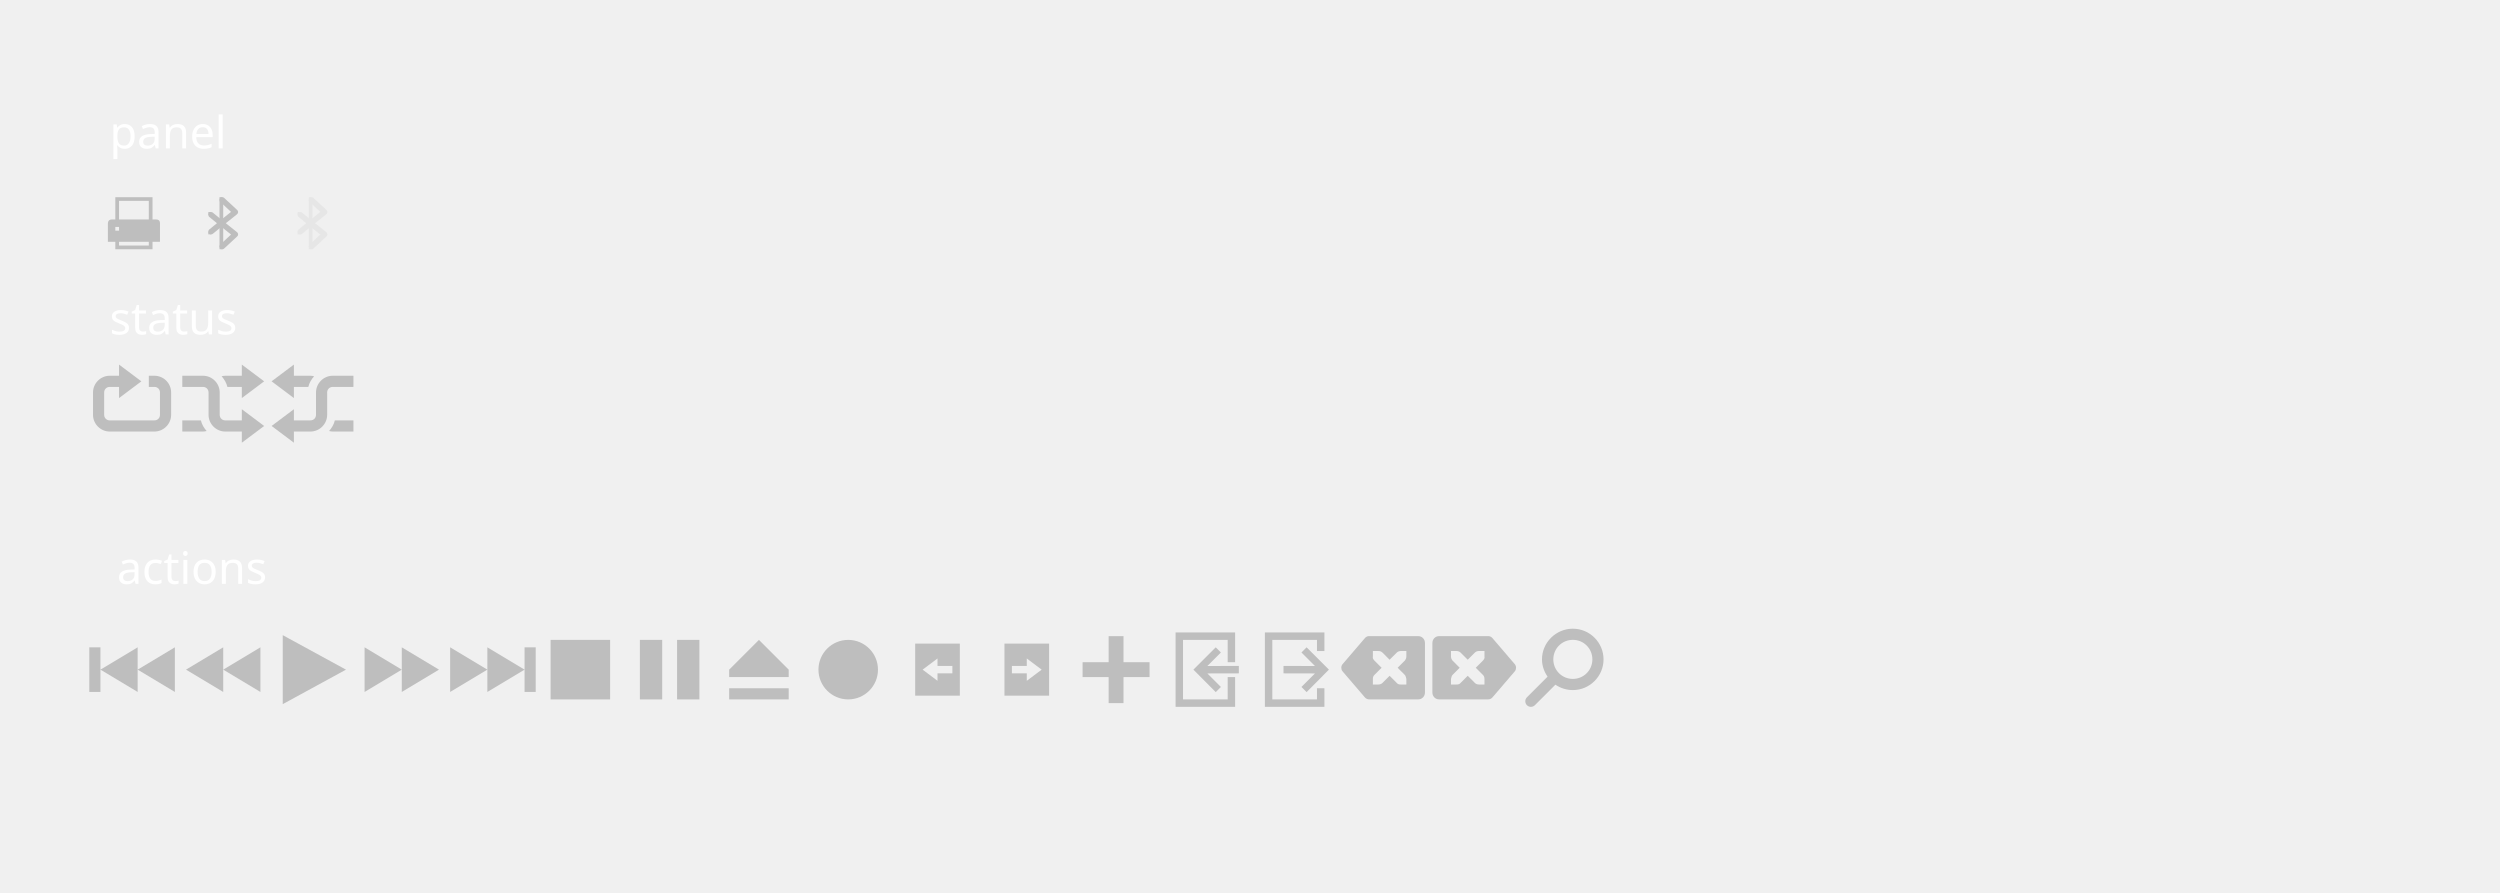
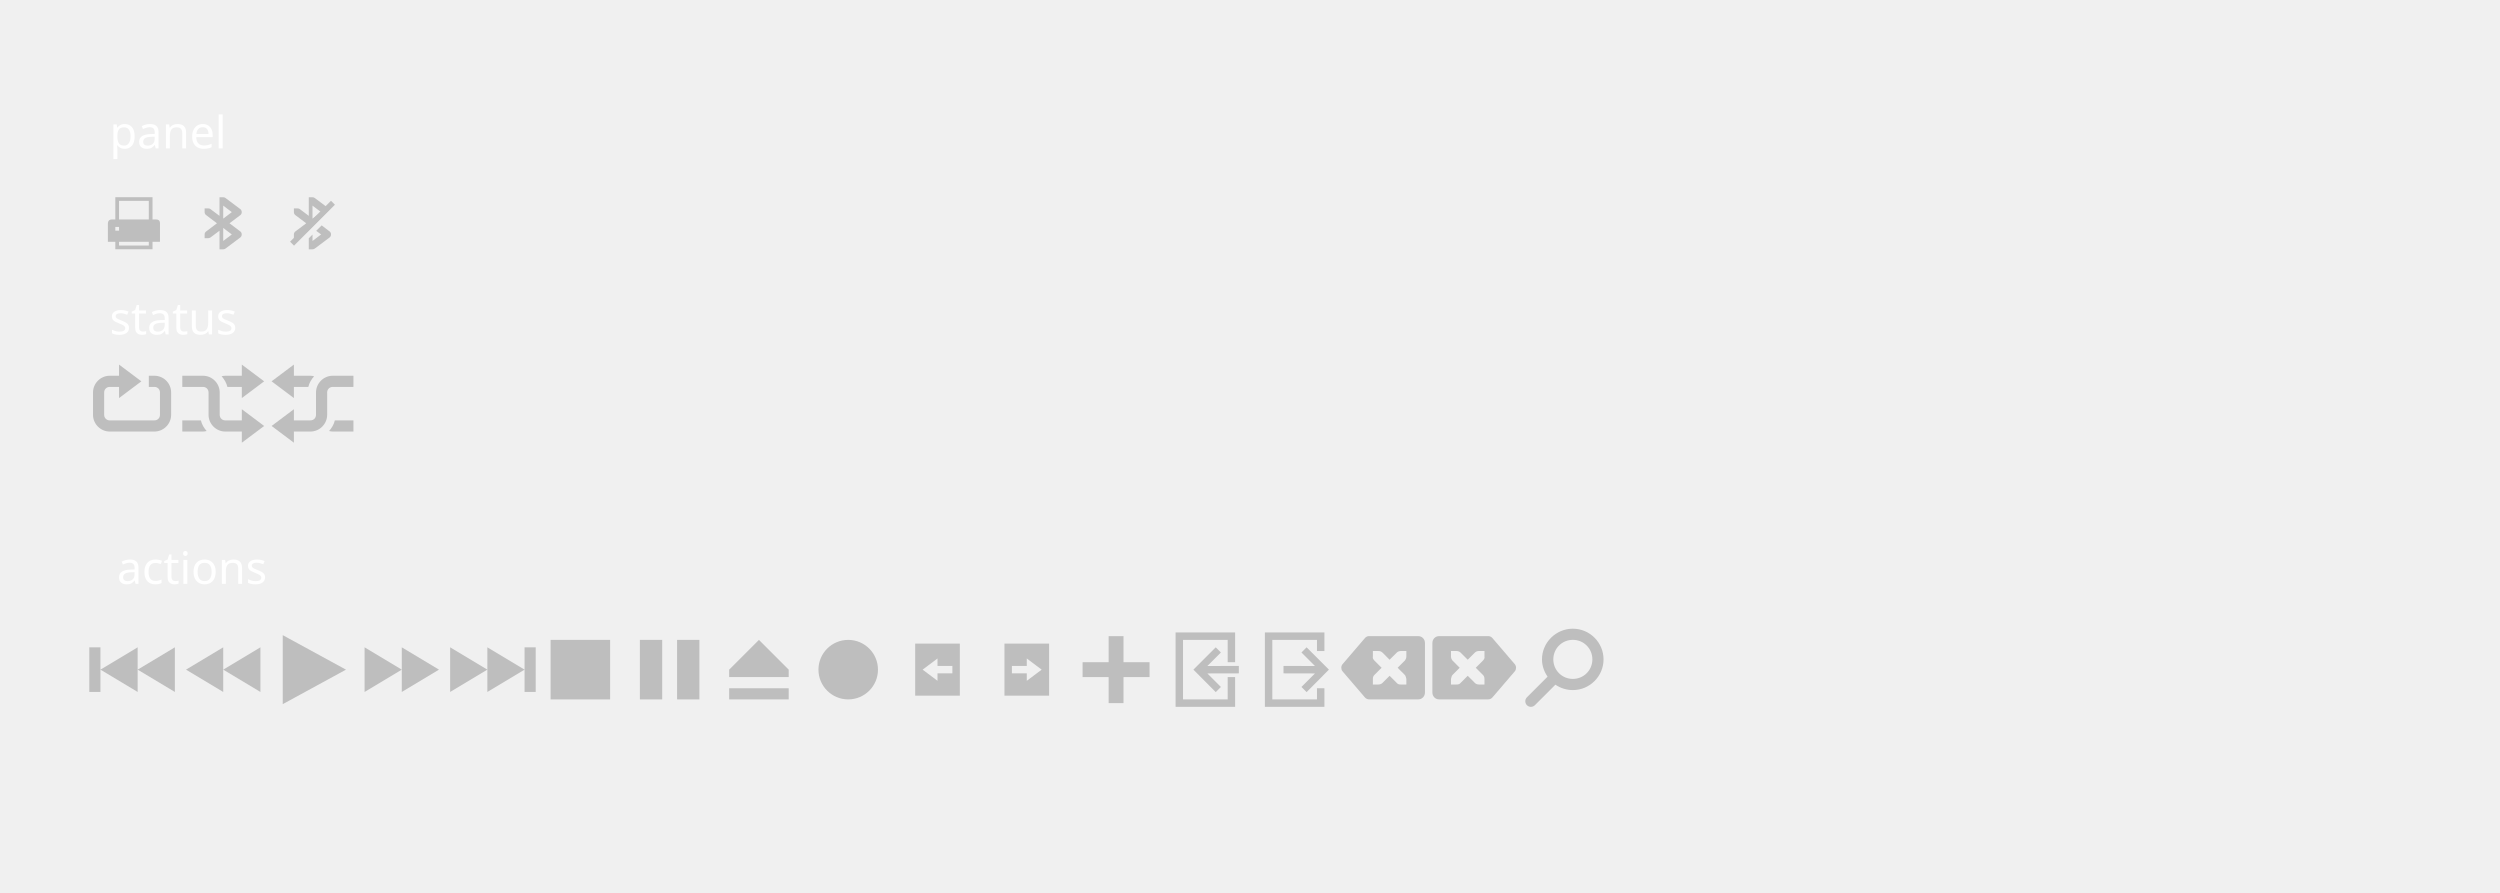
<svg xmlns="http://www.w3.org/2000/svg" version="1.1" width="672" height="240" id="svg2">
  <defs id="defs186" />
  <g id="layer9" transform="translate(-241.0002,7)">
    <text id="text6726" y="82.883" x="270.473" text-align="start" line-height="125%" font-size="12" style="font-size:12px;text-align:start;line-height:125%;fill:#ffffff;stroke:none;font-family:Droid Sans">
      <tspan y="82.883" x="270.473" id="tspan6728">status</tspan>
    </text>
    <flowRoot id="flowRoot6246" transform="translate(241.0002,217)" word-spacing="0" line-height="125%" letter-spacing="0" font-size="40" style="font-size:40px;line-height:125%;letter-spacing:0;word-spacing:0;fill:#000000;stroke:none;font-family:Andron Freefont LAT">
      <flowRegion id="flowRegion6248">
        <rect id="rect6251" width="44" height="50" x="-76" y="-838" />
      </flowRegion>
      <flowPara id="flowPara6253">Mok</flowPara>
    </flowRoot>
    <flowRoot id="flowRoot6255" transform="translate(241.0002,217)" word-spacing="0" line-height="125%" letter-spacing="0" font-size="40" style="font-size:40px;line-height:125%;letter-spacing:0;word-spacing:0;fill:#000000;stroke:none;font-family:Andron Freefont LAT">
      <flowRegion id="flowRegion6257">
        <rect id="rect6259" width="545" height="68" x="-179" y="-752" />
      </flowRegion>
      <flowPara id="flowPara6261" />
    </flowRoot>
    <text x="270.125" y="171.625" id="text4987" transform="translate(241.0002,-467)" text-align="center" word-spacing="0" line-height="125%" letter-spacing="0" font-size="12" style="font-size:12px;text-align:center;line-height:125%;letter-spacing:0;word-spacing:0;text-anchor:middle;font-family:Roboto">
      <tspan id="tspan4989" x="270.125" y="171.625" />
    </text>
    <g id="g5144" transform="matrix(1.5,0,0,1.5,203.5003,-326.5)">
      <path d="m 320,74 0,3 -2.5,0 c -2.467,0 -4.5,2.033 -4.5,4.5 l 0,6 c 0,2.467 2.033,4.5 4.5,4.5 l 1.5,0 1,0 5,0 4.5,0 c 2.467,0 4.5,-2.033 4.5,-4.5 l 0,-6 c 0,-2.467 -2,-4.5 -4.5,-4.5 l -0.375,0 -1.125,0 0,0.75 0,1.5 0,0.75 1.125,0 0.375,0 c 0.857,0 1.5,0.643 1.5,1.5 l 0,6 c 0,0.857 -0.643,1.5 -1.5,1.5 l -4.5,0 -5,0 -1,0 -1.5,0 c -0.857,0 -1.5,-0.643 -1.5,-1.5 l 0,-6 c 0,-0.857 0.643,-1.5 1.5,-1.5 l 2.5,0 0,3 6,-4.5 -6,-4.5 z" transform="matrix(0.6666667,0,0,0.6666667,-167,229)" id="path3991-1" style="color:#000000;fill:#bebebe;stroke:none" />
      <rect id="rect3215" width="16" height="16" x="41" y="277" style="color:#bebebe;fill:none;stroke:none" />
    </g>
    <g id="g6069" transform="matrix(1.5,0,0,1.5,197.5003,-326.5)">
      <path id="path4544-6" d="m 61.667,280.333 0,0.938 0,1.062 3.705,0 c 0.571,0 1,0.429 1,1 l 0,4 c 0,1.645 1.355,3 3,3 l 5.295,0 0,-2 -5.295,0 c -0.571,0 -1,-0.429 -1,-1 l 0,-4 c 0,-1.645 -1.355,-3 -3,-3 z" style="color:#bebebe;fill:#bebebe;stroke:none" />
      <path id="path4544-1-5" d="m 69.372,280.333 c -0.23,0 -0.441,0.044 -0.656,0.094 0.481,0.551 0.861,1.178 1.031,1.906 l 4.92,0 0,-2 -5.295,0 z m -7.705,10 3.705,0 c 0.23,0 0.441,-0.044 0.656,-0.094 -0.481,-0.551 -0.861,-1.178 -1.031,-1.906 l -3.33,0 z" style="color:#bebebe;fill:#bebebe;stroke:none" />
      <path id="path3003-08" d="m 72.334,278.333 0,6 4,-3 z" style="fill:#bebebe;stroke:none" />
      <path id="path3773" d="m 72.334,286.333 0,6 4,-3 z" style="fill:#bebebe;stroke:none" />
      <rect id="rect3215-3" width="16" height="16" x="61" y="277" style="color:#bebebe;fill:none;stroke:none" />
    </g>
    <g transform="matrix(-1.5,0,0,1.5,428.5001,-326.5)" id="g3568">
      <path d="m 61.667,280.333 0,0.938 0,1.062 3.705,0 c 0.571,0 1,0.429 1,1 l 0,4 c 0,1.645 1.355,3 3,3 l 5.295,0 0,-2 -5.295,0 c -0.571,0 -1,-0.429 -1,-1 l 0,-4 c 0,-1.645 -1.355,-3 -3,-3 z" id="path3570" style="color:#bebebe;fill:#bebebe;stroke:none" />
      <path d="m 69.372,280.333 c -0.23,0 -0.441,0.044 -0.656,0.094 0.481,0.551 0.861,1.178 1.031,1.906 l 4.92,0 0,-2 -5.295,0 z m -7.705,10 3.705,0 c 0.23,0 0.441,-0.044 0.656,-0.094 -0.481,-0.551 -0.861,-1.178 -1.031,-1.906 l -3.33,0 z" id="path3572" style="color:#bebebe;fill:#bebebe;stroke:none" />
      <path d="m 72.334,278.333 0,6 4,-3 z" id="path3574" style="fill:#bebebe;stroke:none" />
      <path d="m 72.334,286.333 0,6 4,-3 z" id="path3576" style="fill:#bebebe;stroke:none" />
      <rect y="277" x="61" height="16" width="16" id="rect3578" style="color:#bebebe;fill:none;stroke:none" />
    </g>
  </g>
  <g id="layer1" transform="translate(0,24)">
    <g transform="translate(-601.0002,-65)" id="g3184">
      <rect y="89" x="625" height="24" width="24" id="rect10821-6-8-6" style="opacity:0.215;color:#bebebe;fill:none;stroke:none;stroke-width:3;marker:none;visibility:visible;display:inline;overflow:visible;enable-background:accumulate" />
      <path style="color:#000000;fill:#bebebe;fill-opacity:1;fill-rule:nonzero;stroke:none;stroke-width:4;marker:none;visibility:visible;display:inline;overflow:visible;enable-background:accumulate" d="m 631.999,94 0,6 -1,0 c -1,0 -1,1 -1,1 l 0,5 2,0 0,2 10,0 0,-2 2,0 0,-5 c 0,0 0.108,-1 -1,-1 l -1,0 0,-6 -10,0 z m 1,1 8,0 0,5 -8,0 0,-5 z m -1,7 1,0 0,1 -1,0 0,-1 z m 1,4 8,0 0,1 -8,0 0,-1 z" id="rect2997" />
    </g>
    <text font-size="12" line-height="125%" text-align="start" x="29.473" y="15.883" id="text3192" style="font-size:12px;text-align:start;line-height:125%;fill:#ffffff;stroke:none;font-family:Droid Sans">
      <tspan id="tspan3194" x="29.473" y="15.883">panel</tspan>
    </text>
-     <rect y="24" x="48" height="24" width="24" id="rect3164" style="opacity:0.215;color:#bebebe;fill:none;stroke:none;stroke-width:3;marker:none;visibility:visible;display:inline;overflow:visible;enable-background:accumulate" />
-     <g transform="translate(-209.0002,296.0034)" style="display:inline;enable-background:new" id="g5020">
-       <rect y="-263.003" x="265" height="0.75" width="0.75" id="rect8730" style="color:#bebebe;fill:#bebebe;fill-opacity:1;fill-rule:nonzero;stroke:none;stroke-width:2;marker:none;visibility:visible;display:inline;overflow:visible;enable-background:accumulate" />
-       <rect style="color:#bebebe;fill:#bebebe;fill-opacity:1;fill-rule:nonzero;stroke:none;stroke-width:2;marker:none;visibility:visible;display:inline;overflow:visible;enable-background:accumulate" id="rect8732" width="0.75" height="0.75" x="-265.75" y="-257.753" transform="scale(-1,1)" />
-       <rect y="-267.003" x="268" height="0.5" width="0.75" id="rect8734" style="color:#bebebe;fill:#bebebe;fill-opacity:1;fill-rule:nonzero;stroke:none;stroke-width:2;marker:none;visibility:visible;display:inline;overflow:visible;enable-background:accumulate" />
-       <rect style="color:#bebebe;fill:#bebebe;fill-opacity:1;fill-rule:nonzero;stroke:none;stroke-width:2;marker:none;visibility:visible;display:inline;overflow:visible;enable-background:accumulate" id="rect8736" width="0.75" height="0.5" x="268" y="-253.503" />
-       <path id="path5783" d="m 268.5,-266.503 0,13" style="fill:none;stroke:#bebebe;stroke-width:1px;stroke-linecap:butt;stroke-linejoin:miter;stroke-opacity:1" />
-       <path id="path5005" d="m 268.75,-266.253 3.5,3.25 -3.75,3 3.75,3 -3.5,3.25" style="fill:none;stroke:#bebebe;stroke-width:1.5;stroke-linecap:round;stroke-linejoin:round;stroke-miterlimit:4;stroke-opacity:1;stroke-dasharray:none" />
-       <path id="path5781" d="m 265.75,-262.253 2.75,2.25 -2.75,2.25" style="fill:none;stroke:#bebebe;stroke-width:1.5;stroke-linecap:round;stroke-linejoin:miter;stroke-miterlimit:4;stroke-opacity:1;stroke-dasharray:none" />
+     <g id="g3160">
+       <path id="path1045" d="m 59,29.02 0,5 -2.49,-1.861 C 56.426,32.111 56.227,32.02 56,32.02 l -1,0 0,1 c 0,0.325 0.166,0.599 0.286,0.706 l 3.027,2.294 -3.027,2.294 C 55.165,38.421 55,38.694 55,39.02 l 0,1 1,0 c 0.227,0 0.426,-0.091 0.572,-0.186 l 2.428,-1.814 0,5 1,0 c 0.276,0 0.539,-0.101 0.719,-0.281 l 3.875,-2.906 c 0.514,-0.369 0.514,-1.256 0,-1.625 l -2.906,-2.187 2.906,-2.188 c 0.514,-0.369 0.514,-1.256 0,-1.625 l -3.875,-2.906 c -0.035,-0.035 -0.086,-0.065 -0.125,-0.094 -0.167,-0.124 -0.369,-0.188 -0.594,-0.188 l -1,0 z m 1,2.25 2.312,1.75 -2.312,1.75 z m 0,6 2.312,1.75 -2.312,1.75 z" style="font-size:medium;font-style:normal;font-variant:normal;font-weight:normal;font-stretch:normal;text-indent:0;text-align:start;text-decoration:none;line-height:normal;letter-spacing:normal;word-spacing:normal;text-transform:none;direction:ltr;block-progression:tb;writing-mode:lr-tb;text-anchor:start;baseline-shift:baseline;color:#000000;fill:#bebebe;fill-opacity:1;stroke:none;stroke-width:2;marker:none;visibility:visible;display:inline;overflow:visible;enable-background:accumulate;font-family:Sans;-inkscape-font-specification:Sans" />
+       <rect style="opacity:0.215;color:#bebebe;fill:none;stroke:none;stroke-width:3;marker:none;visibility:visible;display:inline;overflow:visible;enable-background:accumulate" id="rect3164" width="24" height="24" x="48" y="24" />
    </g>
-     <g id="g3217">
+     <g id="g3142">
+       <path id="path5061-7" d="m 83,29.02 0,5 -2.5,-1.875 c -0.084,-0.048 -0.273,-0.125 -0.5,-0.125 l -1,0 0,1 c 0,0.325 0.161,0.612 0.281,0.719 l 3.031,2.281 -3.031,2.281 c -0.12,0.107 -0.281,0.393 -0.281,0.719 l 0,1 1,0 c 0.227,0 0.416,-0.093 0.562,-0.188 l 2.062,-1.531 6.031,-6.031 c -0.023,-0.021 -0.037,-0.044 -0.062,-0.062 l -3.875,-2.906 c -0.035,-0.035 -0.086,-0.065 -0.125,-0.094 -0.167,-0.124 -0.369,-0.188 -0.594,-0.188 l -1,0 z m 1,2.25 2.312,1.75 -2.312,1.75 0,-3.5 z m 2.469,5.312 -1.469,1.469 1.312,0.969 -2.312,1.75 0,-1.719 -1,1 0,2.969 1,0 c 0.276,0 0.539,-0.101 0.719,-0.281 l 3.875,-2.906 c 0.514,-0.369 0.514,-1.256 0,-1.625 l -2.125,-1.625 z" style="font-size:medium;font-style:normal;font-variant:normal;font-weight:normal;font-stretch:normal;text-indent:0;text-align:start;text-decoration:none;line-height:normal;letter-spacing:normal;word-spacing:normal;text-transform:none;direction:ltr;block-progression:tb;writing-mode:lr-tb;text-anchor:start;baseline-shift:baseline;color:#000000;fill:#bebebe;fill-opacity:1;stroke:none;stroke-width:2;marker:none;visibility:visible;display:inline;overflow:visible;enable-background:accumulate;font-family:Sans;-inkscape-font-specification:Sans" />
+       <path id="path6365-3-0" d="m 88.969,29.969 -11,11 1.062,1.062 11,-11 -1.062,-1.062 z" style="font-size:medium;font-style:normal;font-variant:normal;font-weight:normal;font-stretch:normal;text-indent:0;text-align:start;text-decoration:none;line-height:normal;letter-spacing:normal;word-spacing:normal;text-transform:none;direction:ltr;block-progression:tb;writing-mode:lr-tb;text-anchor:start;baseline-shift:baseline;color:#000000;fill:#bebebe;fill-opacity:1;stroke:none;stroke-width:1.5;marker:none;visibility:visible;display:inline;overflow:visible;enable-background:accumulate;font-family:Sans;-inkscape-font-specification:Sans" />
      <rect y="24" x="72" height="24" width="24" id="rect3199" style="opacity:0.215;color:#bebebe;fill:none;stroke:none;stroke-width:3;marker:none;visibility:visible;display:inline;overflow:visible;enable-background:accumulate" />
-       <g transform="translate(-185.0002,296.0034)" style="display:inline;enable-background:new;opacity:0.2" id="g3201">
-         <rect y="-263.003" x="265" height="0.75" width="0.75" id="rect3203" style="color:#bebebe;fill:#bebebe;fill-opacity:1;fill-rule:nonzero;stroke:none;stroke-width:2;marker:none;visibility:visible;display:inline;overflow:visible;enable-background:accumulate" />
-         <rect style="color:#bebebe;fill:#bebebe;fill-opacity:1;fill-rule:nonzero;stroke:none;stroke-width:2;marker:none;visibility:visible;display:inline;overflow:visible;enable-background:accumulate" id="rect3205" width="0.75" height="0.75" x="-265.75" y="-257.753" transform="scale(-1,1)" />
-         <rect y="-267.003" x="268" height="0.5" width="0.75" id="rect3207" style="color:#bebebe;fill:#bebebe;fill-opacity:1;fill-rule:nonzero;stroke:none;stroke-width:2;marker:none;visibility:visible;display:inline;overflow:visible;enable-background:accumulate" />
-         <rect style="color:#bebebe;fill:#bebebe;fill-opacity:1;fill-rule:nonzero;stroke:none;stroke-width:2;marker:none;visibility:visible;display:inline;overflow:visible;enable-background:accumulate" id="rect3209" width="0.75" height="0.5" x="268" y="-253.503" />
-         <path id="path3211" d="m 268.5,-266.503 0,13" style="fill:none;stroke:#bebebe;stroke-width:1px;stroke-linecap:butt;stroke-linejoin:miter;stroke-opacity:1" />
-         <path id="path3213" d="m 268.75,-266.253 3.5,3.25 -3.75,3 3.75,3 -3.5,3.25" style="fill:none;stroke:#bebebe;stroke-width:1.5;stroke-linecap:round;stroke-linejoin:round;stroke-miterlimit:4;stroke-opacity:1;stroke-dasharray:none" />
-         <path id="path3215" d="m 265.75,-262.253 2.75,2.25 -2.75,2.25" style="fill:none;stroke:#bebebe;stroke-width:1.5;stroke-linecap:round;stroke-linejoin:miter;stroke-miterlimit:4;stroke-opacity:1;stroke-dasharray:none" />
-       </g>
    </g>
  </g>
  <g id="layer12" transform="translate(-241.0002,7)">
    <g id="g6040" transform="translate(23.99997,0)">
      <path d="m 487,166 0,2 0,10 0,2 10,0 2,0 0,-2 0,-10 0,-2 -2,0 -8,0 z m 6,4 4,3 -4,3 0,-2 -4,0 0,-2 4,0 z" id="path6042" style="color:#bebebe;fill:#bebebe;stroke:none" />
      <rect id="rect6044" width="24" height="24" x="481" y="161" style="color:#000000;fill:none;stroke:none" />
      <rect y="161" x="481" height="24" width="24" id="rect6046" style="color:#000000;fill:none;stroke:none" />
    </g>
    <g id="g6014" transform="translate(24.00003,0)">
      <rect id="rect6016" width="24" height="24" x="553" y="161.007" style="fill:none;stroke:none" />
      <g id="g6018" transform="translate(557.0002,165)">
        <path d="m 316,146 0,20 16,0 -3e-5,-5 -2,0 3e-5,3 -12,0 0,-16 12,0 -3e-5,3 2,0 3e-5,-5 z" transform="translate(-316,-148)" id="path6020" style="color:#bebebe;fill:#bebebe;stroke:none" />
        <g id="g6022" transform="translate(-24.9324,-15.49484)" />
      </g>
      <path d="m 568.212,167 -1.385,1.386 3.635,3.635 -8.461,-0.021 0,2 8.461,0.021 -3.635,3.634 1.385,1.385 6.001,-6.041 z" id="path6024" style="fill:#bebebe;stroke:none" />
    </g>
    <text x="272.449" y="149.945" id="text6730-2-8" text-align="start" line-height="125%" font-size="12" style="font-size:12px;text-align:start;line-height:125%;fill:#ffffff;stroke:none;font-family:Droid Sans">
      <tspan id="tspan6732-6-9" x="272.449" y="149.945">actions</tspan>
    </text>
    <g transform="matrix(1.5,0,0,1.5,253.0002,-569.5)" id="g4135">
      <rect id="rect3246-4-1" width="16" height="16" x="40" y="487" style="color:#000000;fill:none;stroke:none" />
      <path d="m 42.667,488.818 0,12.364 L 54,495 43.801,489.437 z" id="path3807-1-1-9-38-4" style="fill:#bebebe;stroke:none" />
    </g>
    <g transform="matrix(1.5,0,0,1.5,235.0002,-569.5)" id="g4161">
      <rect id="rect3246-4-3" width="16" height="16" x="100" y="487" style="color:#000000;fill:none;stroke:none" />
      <path id="path3807-1-1-5-8" d="m 102.667,489.667 0,10.667 10.667,0 0,-10.667 z" style="fill:#bebebe;stroke:none" />
    </g>
    <g transform="matrix(1.5,0,0,1.5,229.0002,-569.5)" id="g4165">
      <rect id="rect3246-4-3-8" width="16" height="16" x="120" y="487" style="color:#000000;fill:none;stroke:none" />
      <path id="path3807-1-1-5-8-6" d="m 122.667,489.667 0,10.667 4,0 0,-10.667 z" style="fill:#bebebe;stroke:none" />
      <path id="path3807-1-1-5-8-6-3" d="m 129.333,489.667 0,10.667 4,0 0,-10.667 z" style="fill:#bebebe;stroke:none" />
    </g>
    <g transform="matrix(1.5,0,0,1.5,258.9998,-569.5)" id="g4126">
      <rect id="rect3246-4-38" width="16" height="16" x="-36" y="487" transform="scale(-1,1)" style="color:#000000;fill:none;stroke:none" />
      <path d="m 28,495 6.667,4 0,-8 z" id="path3807-1-1-4-7-2" style="fill:#bebebe;stroke:none" />
      <path d="m 21.334,495 6.667,4 0,-8 z" id="path3807-1-1-4-7-2-0" style="fill:#bebebe;stroke:none" />
    </g>
    <g transform="matrix(1.5,0,0,1.5,217.0002,-569.5)" id="g4179">
      <rect id="rect3246-4-6" width="16" height="16" x="160" y="487" style="color:#000000;fill:none;stroke:none" />
      <path id="path4646-0" d="m 168,489.667 c -2.943,0 -5.333,2.39 -5.333,5.333 0,2.943 2.39,5.333 5.333,5.333 2.943,0 5.333,-2.39 5.333,-5.333 0,-2.943 -2.39,-5.333 -5.333,-5.333 z" style="fill:#bebebe;stroke:none" />
    </g>
    <g id="g5997" transform="matrix(1.5,0,0,1.5,161.4996,-929.5)">
      <rect id="rect3246-44-7" width="16" height="16" x="-197" y="727" transform="scale(-1,1)" style="color:#000000;fill:none;stroke:none" />
      <path d="M 189,729.667 183.667,735 l 0,1.333 10.667,0 0,-1.333 z m -5.333,8.667 -1e-5,2 10.667,0 1e-5,-2 z" id="path696" display="block" style="color:#000000;fill:#bebebe;stroke:none;display:block" />
    </g>
    <g id="g6035" transform="matrix(-1,0,0,1,986.0004,0)">
      <path id="path6001-9" d="m 487,166 0,2 0,10 0,2 10,0 2,0 0,-2 0,-10 0,-2 -2,0 -8,0 z m 6,4 4,3 -4,3 0,-2 -4,0 0,-2 4,0 z" style="color:#bebebe;fill:#bebebe;stroke:none" />
      <rect y="161" x="481" height="24" width="24" id="rect5996" style="color:#000000;fill:none;stroke:none" />
      <rect id="rect5998" width="24" height="24" x="481" y="161" style="color:#000000;fill:none;stroke:none" />
    </g>
    <g id="g5173" transform="matrix(1.5,0,0,1.5,-101.0001,207.5)">
      <rect transform="scale(-1,1)" y="-31" x="-260" height="16" width="16" id="rect5158" style="color:#000000;fill:none;stroke:none" />
      <path id="path5160" transform="translate(241.0002,-467)" d="m 3,440 0,8 2,0 0,-4 0,-4 z m 2,4 6.667,4 0,-4 0,-4 z m 6.667,0 6.667,4 0,-8 z" style="fill:#bebebe;stroke:none" />
    </g>
    <g id="g5889" transform="matrix(-1.5,0,0,1.5,391.0006,-569.5)">
      <rect transform="scale(-1,1)" y="487" x="-36" height="16" width="16" id="rect5891" style="color:#000000;fill:none;stroke:none" />
      <path id="path5893" d="m 28,495 6.667,4 0,-8 z" style="fill:#bebebe;stroke:none" />
      <path id="path5895" d="m 21.334,495 6.667,4 0,-8 z" style="fill:#bebebe;stroke:none" />
    </g>
    <g transform="matrix(-1.5,0,0,1.5,751.0005,207.5)" id="g5897">
      <rect id="rect5899" width="16" height="16" x="-260" y="-31" transform="scale(-1,1)" style="color:#000000;fill:none;stroke:none" />
      <path d="m 3,440 0,8 2,0 0,-4 0,-4 z m 2,4 6.667,4 0,-4 0,-4 z m 6.667,0 6.667,4 0,-8 z" transform="translate(241.0002,-467)" id="path5901" style="fill:#bebebe;stroke:none" />
    </g>
    <g id="g5932" transform="translate(215.9997,-24)">
      <rect y="185" x="313" height="24" width="24" id="rect5905" style="color:#000000;fill:none;stroke:none" />
      <g id="layer12-5" transform="matrix(1.8,0,0,1.8,202.6002,-1124.2)">
        <path id="rect31992" d="m 66.889,729 0,3.889 -3.889,0 0,2.222 3.889,0 0,3.889 2.222,0 0,-3.889 3.889,0 0,-2.222 -3.889,0 0,-3.889 z" style="color:#bebebe;fill:#bebebe;stroke:none" />
      </g>
    </g>
    <g id="g5995">
      <rect y="161.007" x="553" height="24" width="24" id="rect5866" style="fill:none;stroke:none" />
      <g transform="translate(557.0002,165)" id="g5871">
        <path id="path5875" transform="translate(-316,-148)" d="m 316,146 0,20 16,0 0,-8 -2,0 0,6 -12,0 0,-16 12,0 0,6 2,0 0,-8 z" style="color:#bebebe;fill:#bebebe;stroke:none" />
        <g transform="translate(-24.9324,-15.49484)" id="g5877" />
      </g>
      <path id="path4765" d="m 567.789,167 1.385,1.386 -3.635,3.635 8.461,-0.021 0,2 -8.461,0.021 3.635,3.634 -1.385,1.385 -6.001,-6.041 z" style="fill:#bebebe;stroke:none" />
    </g>
    <g id="g7272" transform="matrix(1.5,0,0,1.5,-0.4731124,117.5)" style="stroke-linejoin:round">
      <path d="m 406.209,30.996 c -0.256,0.034 -0.497,0.172 -0.656,0.375 l -4,4.667 c -0.281,0.351 -0.281,0.899 0,1.25 l 4,4.667 c 0.205,0.259 0.546,0.405 0.875,0.375 0.01,7.7e-4 0.021,-5.1e-4 0.031,0 0.02,0.001 0.042,0 0.062,0 l 8.625,0 c 0.663,0 1.188,-0.549 1.188,-1.219 l 0,-8.896 c 1e-4,-0.67 -0.525,-1.219 -1.187,-1.219 l -8.625,0 c -0.042,-0.003 -0.083,-0.003 -0.125,0 -0.062,-0.006 -0.125,-0.006 -0.188,0 z m 0.792,2.667 1,0 c 0.276,0 0.538,0.1 0.719,0.281 l 1.281,1.281 1.281,-1.281 c 0.181,-0.181 0.443,-0.268 0.719,-0.281 l 1,0 0,1 c 0,0.276 -0.122,0.518 -0.281,0.719 l -1.281,1.281 1.281,1.281 c 0.181,0.181 0.194,0.457 0.281,0.719 l 0,1 -1,0 c -0.275,0.019 -0.569,-0.074 -0.719,-0.281 l -1.281,-1.281 -1.281,1.281 c -0.181,0.181 -0.443,0.281 -0.719,0.281 l -1,0 0,-1 c 0,-0.276 0.086,-0.554 0.281,-0.719 l 1.281,-1.281 -1.281,-1.281 c -0.181,-0.181 -0.359,-0.454 -0.281,-0.719 z" id="path7274" style="color:#bebebe;fill:#bebebe;stroke:none" />
      <rect rx="0" y="29" x="401" height="16" width="15.982" id="rect7276" style="fill:none;stroke:none" />
      <rect id="rect7278" width="16" height="16" x="401" y="29" style="color:#000000;fill:none;stroke:none" />
    </g>
    <g transform="matrix(-1.5,0,0,1.5,1250.527,117.5)" id="g4372" style="stroke-linejoin:round">
      <path id="path4374" d="m 406.209,30.996 c -0.256,0.034 -0.497,0.172 -0.656,0.375 l -4,4.667 c -0.281,0.351 -0.281,0.899 0,1.25 l 4,4.667 c 0.205,0.259 0.546,0.405 0.875,0.375 0.01,7.7e-4 0.021,-5.1e-4 0.031,0 0.02,0.001 0.042,0 0.062,0 l 8.625,0 c 0.663,0 1.188,-0.549 1.188,-1.219 l 0,-8.896 c 1e-4,-0.67 -0.525,-1.219 -1.187,-1.219 l -8.625,0 c -0.042,-0.003 -0.083,-0.003 -0.125,0 -0.062,-0.006 -0.125,-0.006 -0.188,0 z m 0.792,2.667 1,0 c 0.276,0 0.538,0.1 0.719,0.281 l 1.281,1.281 1.281,-1.281 c 0.181,-0.181 0.443,-0.268 0.719,-0.281 l 1,0 0,1 c 0,0.276 -0.122,0.518 -0.281,0.719 l -1.281,1.281 1.281,1.281 c 0.181,0.181 0.194,0.457 0.281,0.719 l 0,1 -1,0 c -0.275,0.019 -0.569,-0.074 -0.719,-0.281 l -1.281,-1.281 -1.281,1.281 c -0.181,0.181 -0.443,0.281 -0.719,0.281 l -1,0 0,-1 c 0,-0.276 0.086,-0.554 0.281,-0.719 l 1.281,-1.281 -1.281,-1.281 c -0.181,-0.181 -0.359,-0.454 -0.281,-0.719 z" style="color:#bebebe;fill:#bebebe;stroke:none" />
      <rect id="rect4376" width="15.982" height="16" x="401" y="29" rx="0" style="fill:none;stroke:none" />
      <rect y="29" x="401" height="16" width="16" id="rect4378" style="color:#000000;fill:none;stroke:none" />
    </g>
    <g id="g9058" transform="matrix(1.5,0,0,1.5,100.0266,152)">
      <path id="path27918-2" d="m 375.837,6.661 c -3.029,0 -5.531,2.475 -5.531,5.5 0,1.15 0.389,2.208 1,3.094 l -3.688,3.688 a 1.005,1.005 0 1 0 1.406,1.438 l 3.688,-3.688 c 0.887,0.611 1.973,0.969 3.125,0.969 3.029,0 5.5,-2.475 5.5,-5.5 0,-3.025 -2.471,-5.5 -5.5,-5.5 z m 0,2 c 1.947,0 3.5,1.555 3.5,3.5 0,1.945 -1.553,3.5 -3.5,3.5 -1.947,0 -3.5,-1.555 -3.5,-3.5 0,-1.945 1.553,-3.5 3.5,-3.5 z" style="color:#000000;fill:#bebebe;stroke:none" />
      <rect id="rect9053" y="6" x="366" height="16" width="16" style="color:#000000;fill:none;stroke:none" />
    </g>
  </g>
</svg>
